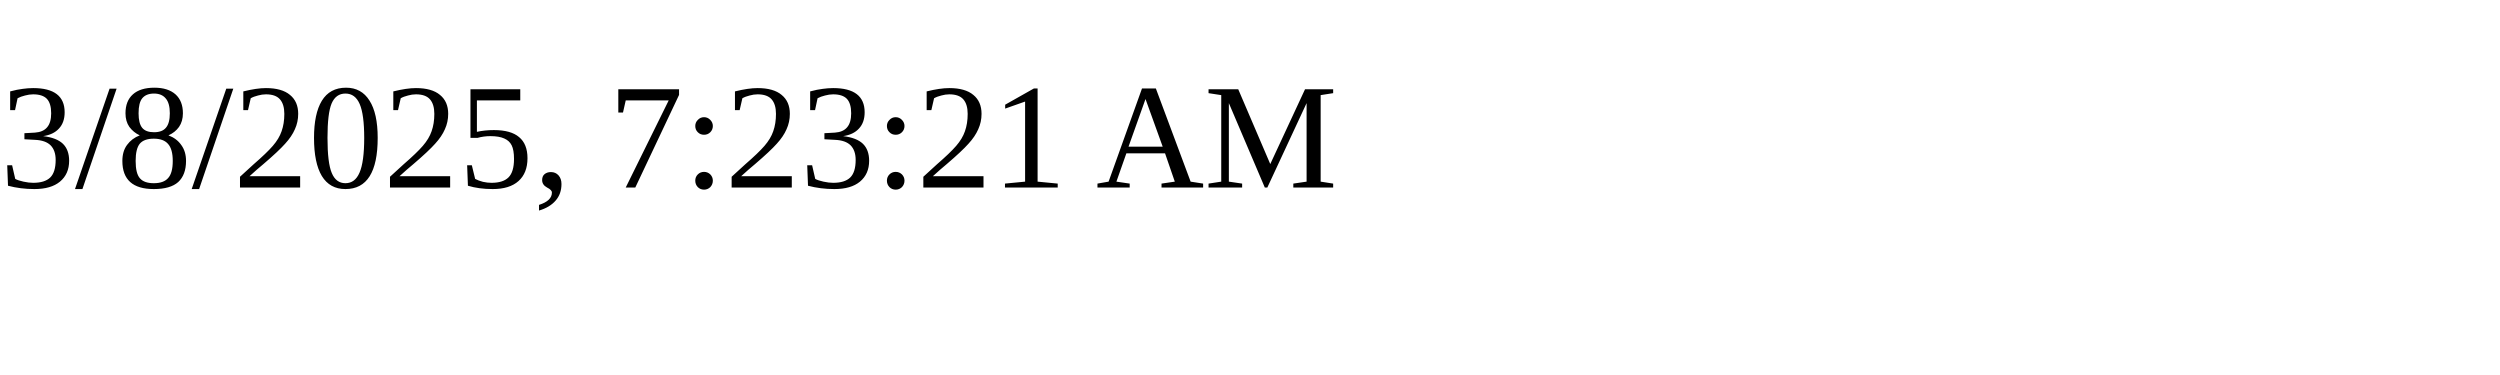
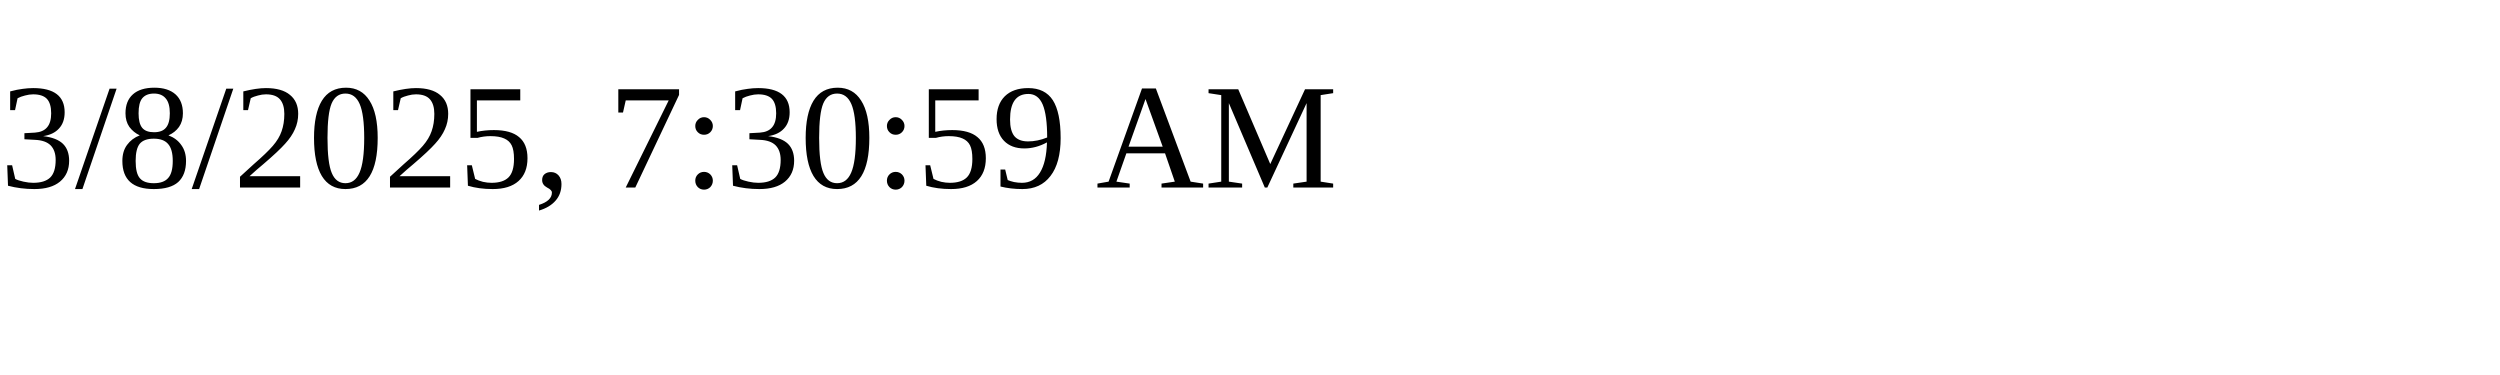
<svg xmlns="http://www.w3.org/2000/svg" height="30" width="200">
-   <text x="0" y="15">3/8/2025, 7:23:21 AM</text>
+   <text x="0" y="15">3/8/2025, 7:30:59 AM</text>
</svg>
